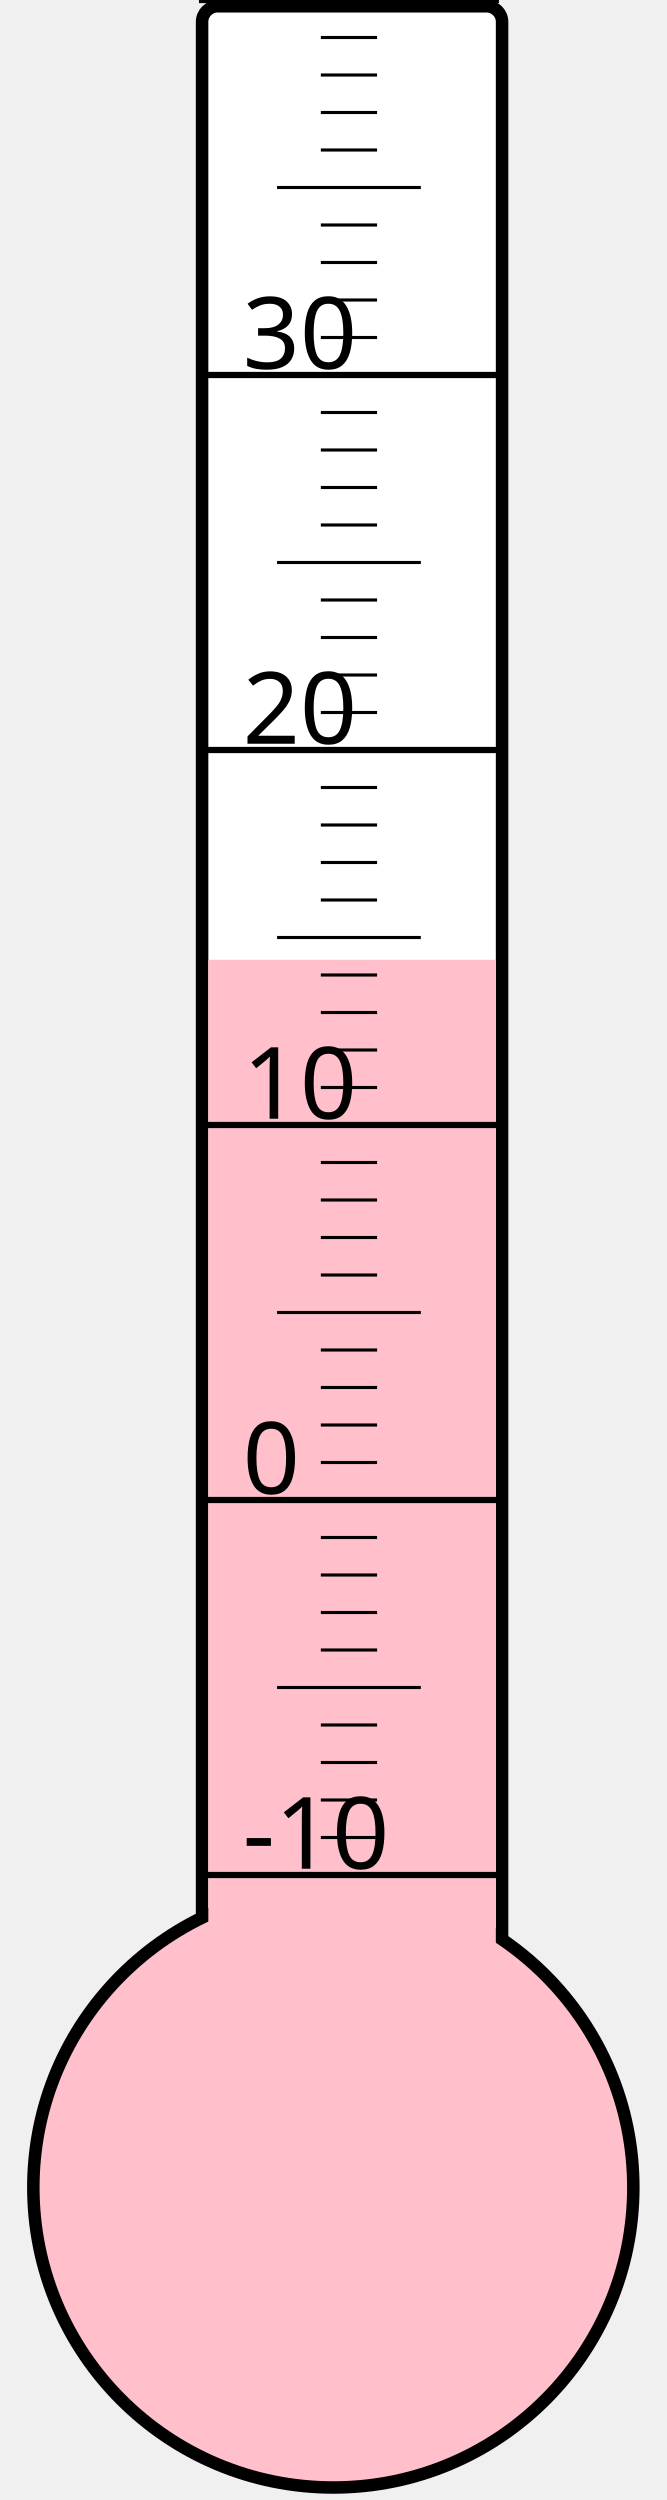
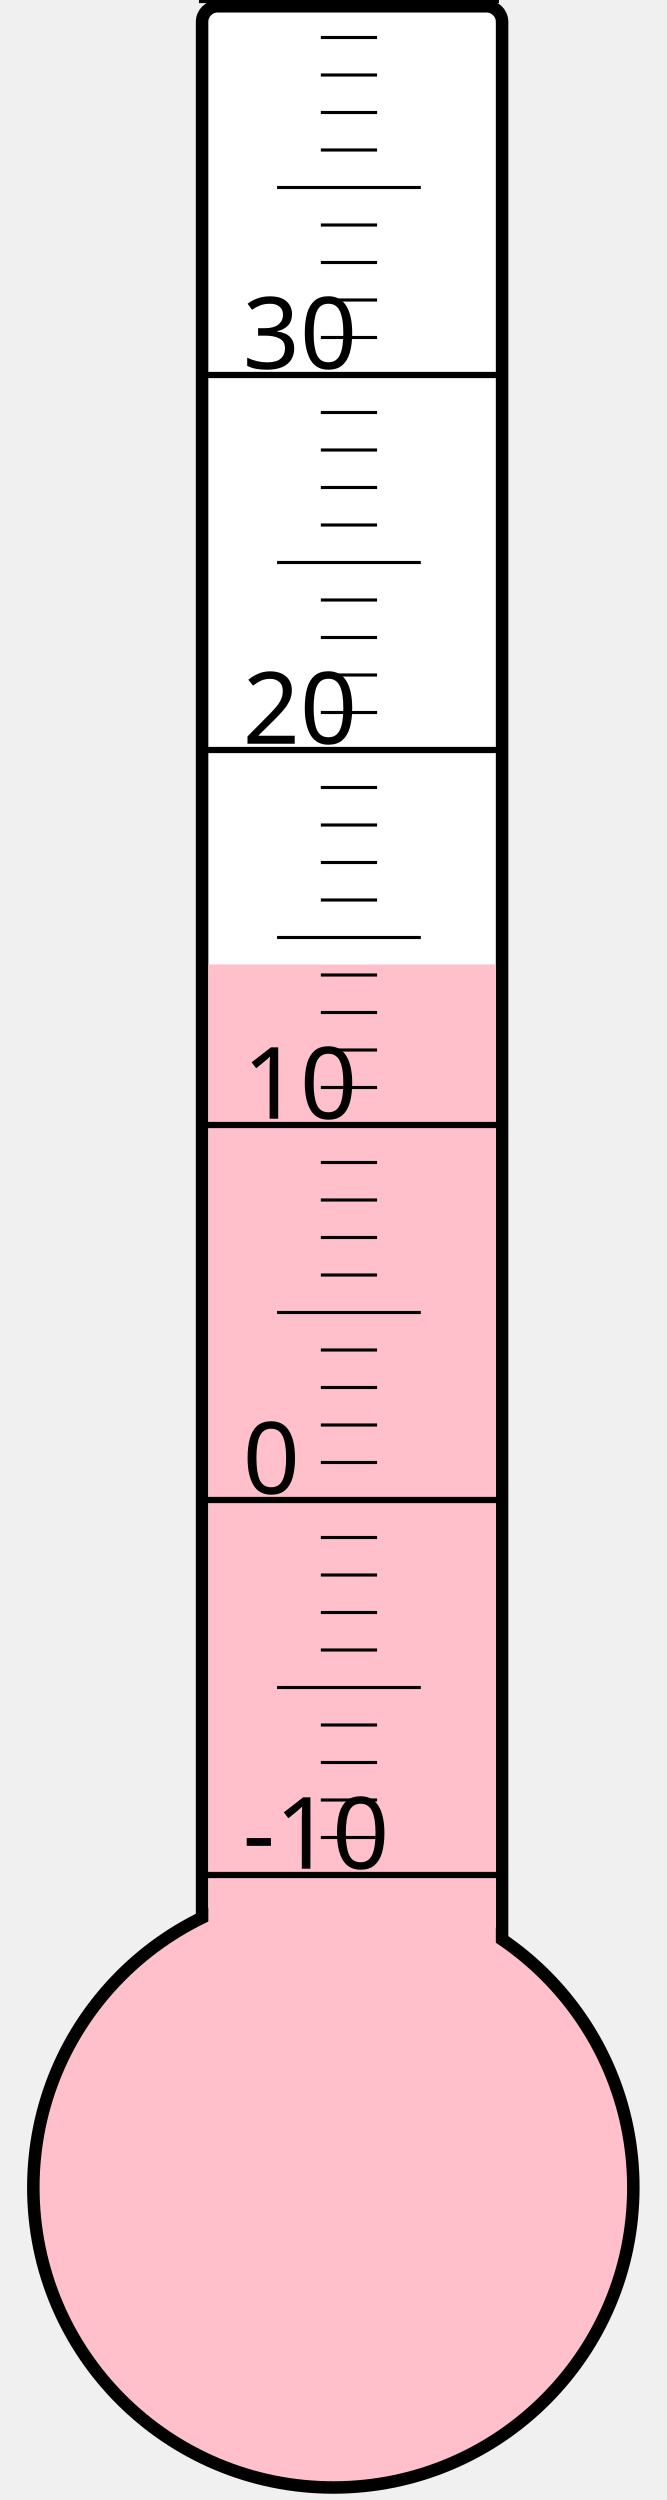
<svg xmlns="http://www.w3.org/2000/svg" width="40px" height="150px" viewBox="0 0 200 800">
  <rect width="200" height="800" x="0" y="0" style="fill: #ffffeb; fill-opacity: 0;" />
  <rect width="96" height="680" x="58" y="2" rx="5" ry="5" style="fill: white; fill-opacity: 1; stroke: black; stroke-width: 4;" />
  <circle cx="100" cy="700" r="96" style="fill: pink; stroke: black; stroke-width: 4;" />
-   <rect width="92" height="392.875" x="60" y="307.125" style="fill: pink; fill-opacity: 1; stroke-width: 0;" />
+   <rect width="92" height="391.375" x="60" y="308.625" style="fill: pink; fill-opacity: 1; stroke-width: 0;" />
  <text x="71" y="598" style="font-family: sans-serif; font-size: 24pt;">-10</text>
  <text x="71" y="478" style="font-family: sans-serif; font-size: 24pt;">0</text>
  <text x="71" y="358" style="font-family: sans-serif; font-size: 24pt;">10</text>
  <text x="71" y="238" style="font-family: sans-serif; font-size: 24pt;">20</text>
  <text x="71" y="118" style="font-family: sans-serif; font-size: 24pt;">30</text>
  <g style="stroke: black;">
    <line x1="57" y1="600" x2="153" y2="600" style="stroke-width: 2;" />
    <line x1="96" y1="588" x2="114" y2="588" style="stroke-width: 1;" />
    <line x1="96" y1="576" x2="114" y2="576" style="stroke-width: 1;" />
    <line x1="96" y1="564" x2="114" y2="564" style="stroke-width: 1;" />
    <line x1="96" y1="552" x2="114" y2="552" style="stroke-width: 1;" />
    <line x1="82" y1="540" x2="128" y2="540" style="stroke-width: 1;" />
    <line x1="96" y1="528" x2="114" y2="528" style="stroke-width: 1;" />
    <line x1="96" y1="516" x2="114" y2="516" style="stroke-width: 1;" />
    <line x1="96" y1="504" x2="114" y2="504" style="stroke-width: 1;" />
    <line x1="96" y1="492" x2="114" y2="492" style="stroke-width: 1;" />
    <line x1="57" y1="480" x2="153" y2="480" style="stroke-width: 2;" />
    <line x1="96" y1="468" x2="114" y2="468" style="stroke-width: 1;" />
    <line x1="96" y1="456" x2="114" y2="456" style="stroke-width: 1;" />
    <line x1="96" y1="444" x2="114" y2="444" style="stroke-width: 1;" />
    <line x1="96" y1="432" x2="114" y2="432" style="stroke-width: 1;" />
    <line x1="82" y1="420" x2="128" y2="420" style="stroke-width: 1;" />
    <line x1="96" y1="408" x2="114" y2="408" style="stroke-width: 1;" />
    <line x1="96" y1="396" x2="114" y2="396" style="stroke-width: 1;" />
    <line x1="96" y1="384" x2="114" y2="384" style="stroke-width: 1;" />
    <line x1="96" y1="372" x2="114" y2="372" style="stroke-width: 1;" />
    <line x1="57" y1="360" x2="153" y2="360" style="stroke-width: 2;" />
    <line x1="96" y1="348" x2="114" y2="348" style="stroke-width: 1;" />
    <line x1="96" y1="336" x2="114" y2="336" style="stroke-width: 1;" />
    <line x1="96" y1="324" x2="114" y2="324" style="stroke-width: 1;" />
    <line x1="96" y1="312" x2="114" y2="312" style="stroke-width: 1;" />
    <line x1="82" y1="300" x2="128" y2="300" style="stroke-width: 1;" />
    <line x1="96" y1="288" x2="114" y2="288" style="stroke-width: 1;" />
    <line x1="96" y1="276" x2="114" y2="276" style="stroke-width: 1;" />
    <line x1="96" y1="264" x2="114" y2="264" style="stroke-width: 1;" />
    <line x1="96" y1="252" x2="114" y2="252" style="stroke-width: 1;" />
    <line x1="57" y1="240" x2="153" y2="240" style="stroke-width: 2;" />
    <line x1="96" y1="228" x2="114" y2="228" style="stroke-width: 1;" />
    <line x1="96" y1="216" x2="114" y2="216" style="stroke-width: 1;" />
    <line x1="96" y1="204" x2="114" y2="204" style="stroke-width: 1;" />
    <line x1="96" y1="192" x2="114" y2="192" style="stroke-width: 1;" />
    <line x1="82" y1="180" x2="128" y2="180" style="stroke-width: 1;" />
    <line x1="96" y1="168" x2="114" y2="168" style="stroke-width: 1;" />
    <line x1="96" y1="156" x2="114" y2="156" style="stroke-width: 1;" />
    <line x1="96" y1="144" x2="114" y2="144" style="stroke-width: 1;" />
    <line x1="96" y1="132" x2="114" y2="132" style="stroke-width: 1;" />
    <line x1="57" y1="120" x2="153" y2="120" style="stroke-width: 2;" />
    <line x1="96" y1="108" x2="114" y2="108" style="stroke-width: 1;" />
    <line x1="96" y1="96" x2="114" y2="96" style="stroke-width: 1;" />
    <line x1="96" y1="84" x2="114" y2="84" style="stroke-width: 1;" />
    <line x1="96" y1="72" x2="114" y2="72" style="stroke-width: 1;" />
    <line x1="82" y1="60" x2="128" y2="60" style="stroke-width: 1;" />
    <line x1="96" y1="48" x2="114" y2="48" style="stroke-width: 1;" />
    <line x1="96" y1="36" x2="114" y2="36" style="stroke-width: 1;" />
    <line x1="96" y1="24" x2="114" y2="24" style="stroke-width: 1;" />
    <line x1="96" y1="12" x2="114" y2="12" style="stroke-width: 1;" />
    <line x1="57" y1="0" x2="153" y2="0" style="stroke-width: 2;" />
  </g>
</svg>
